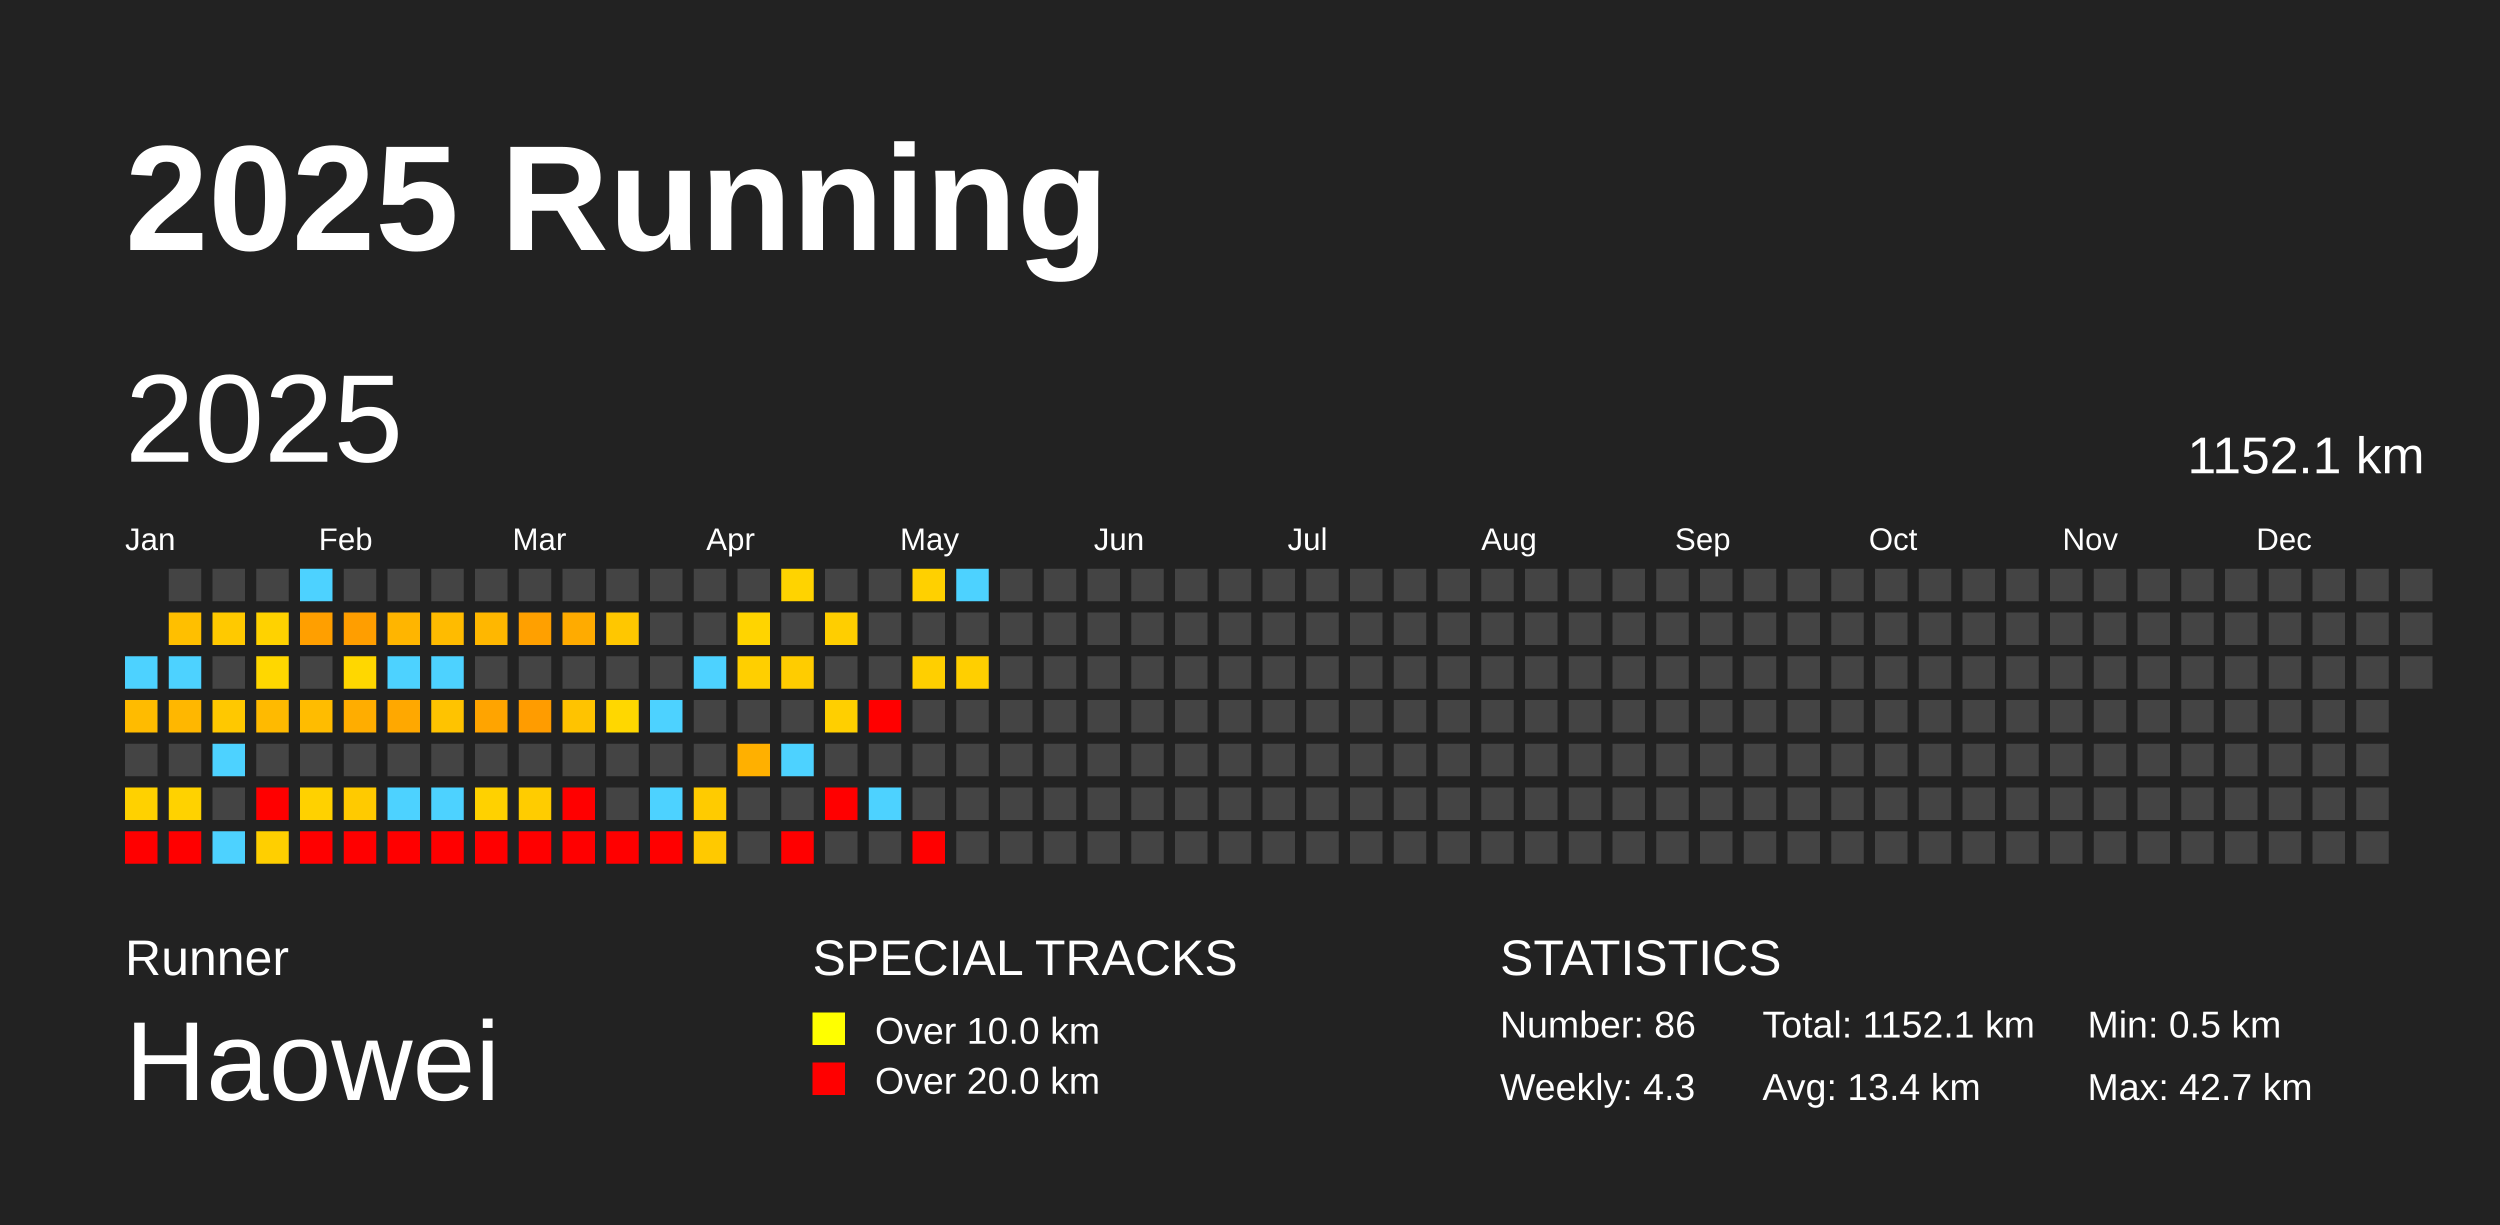
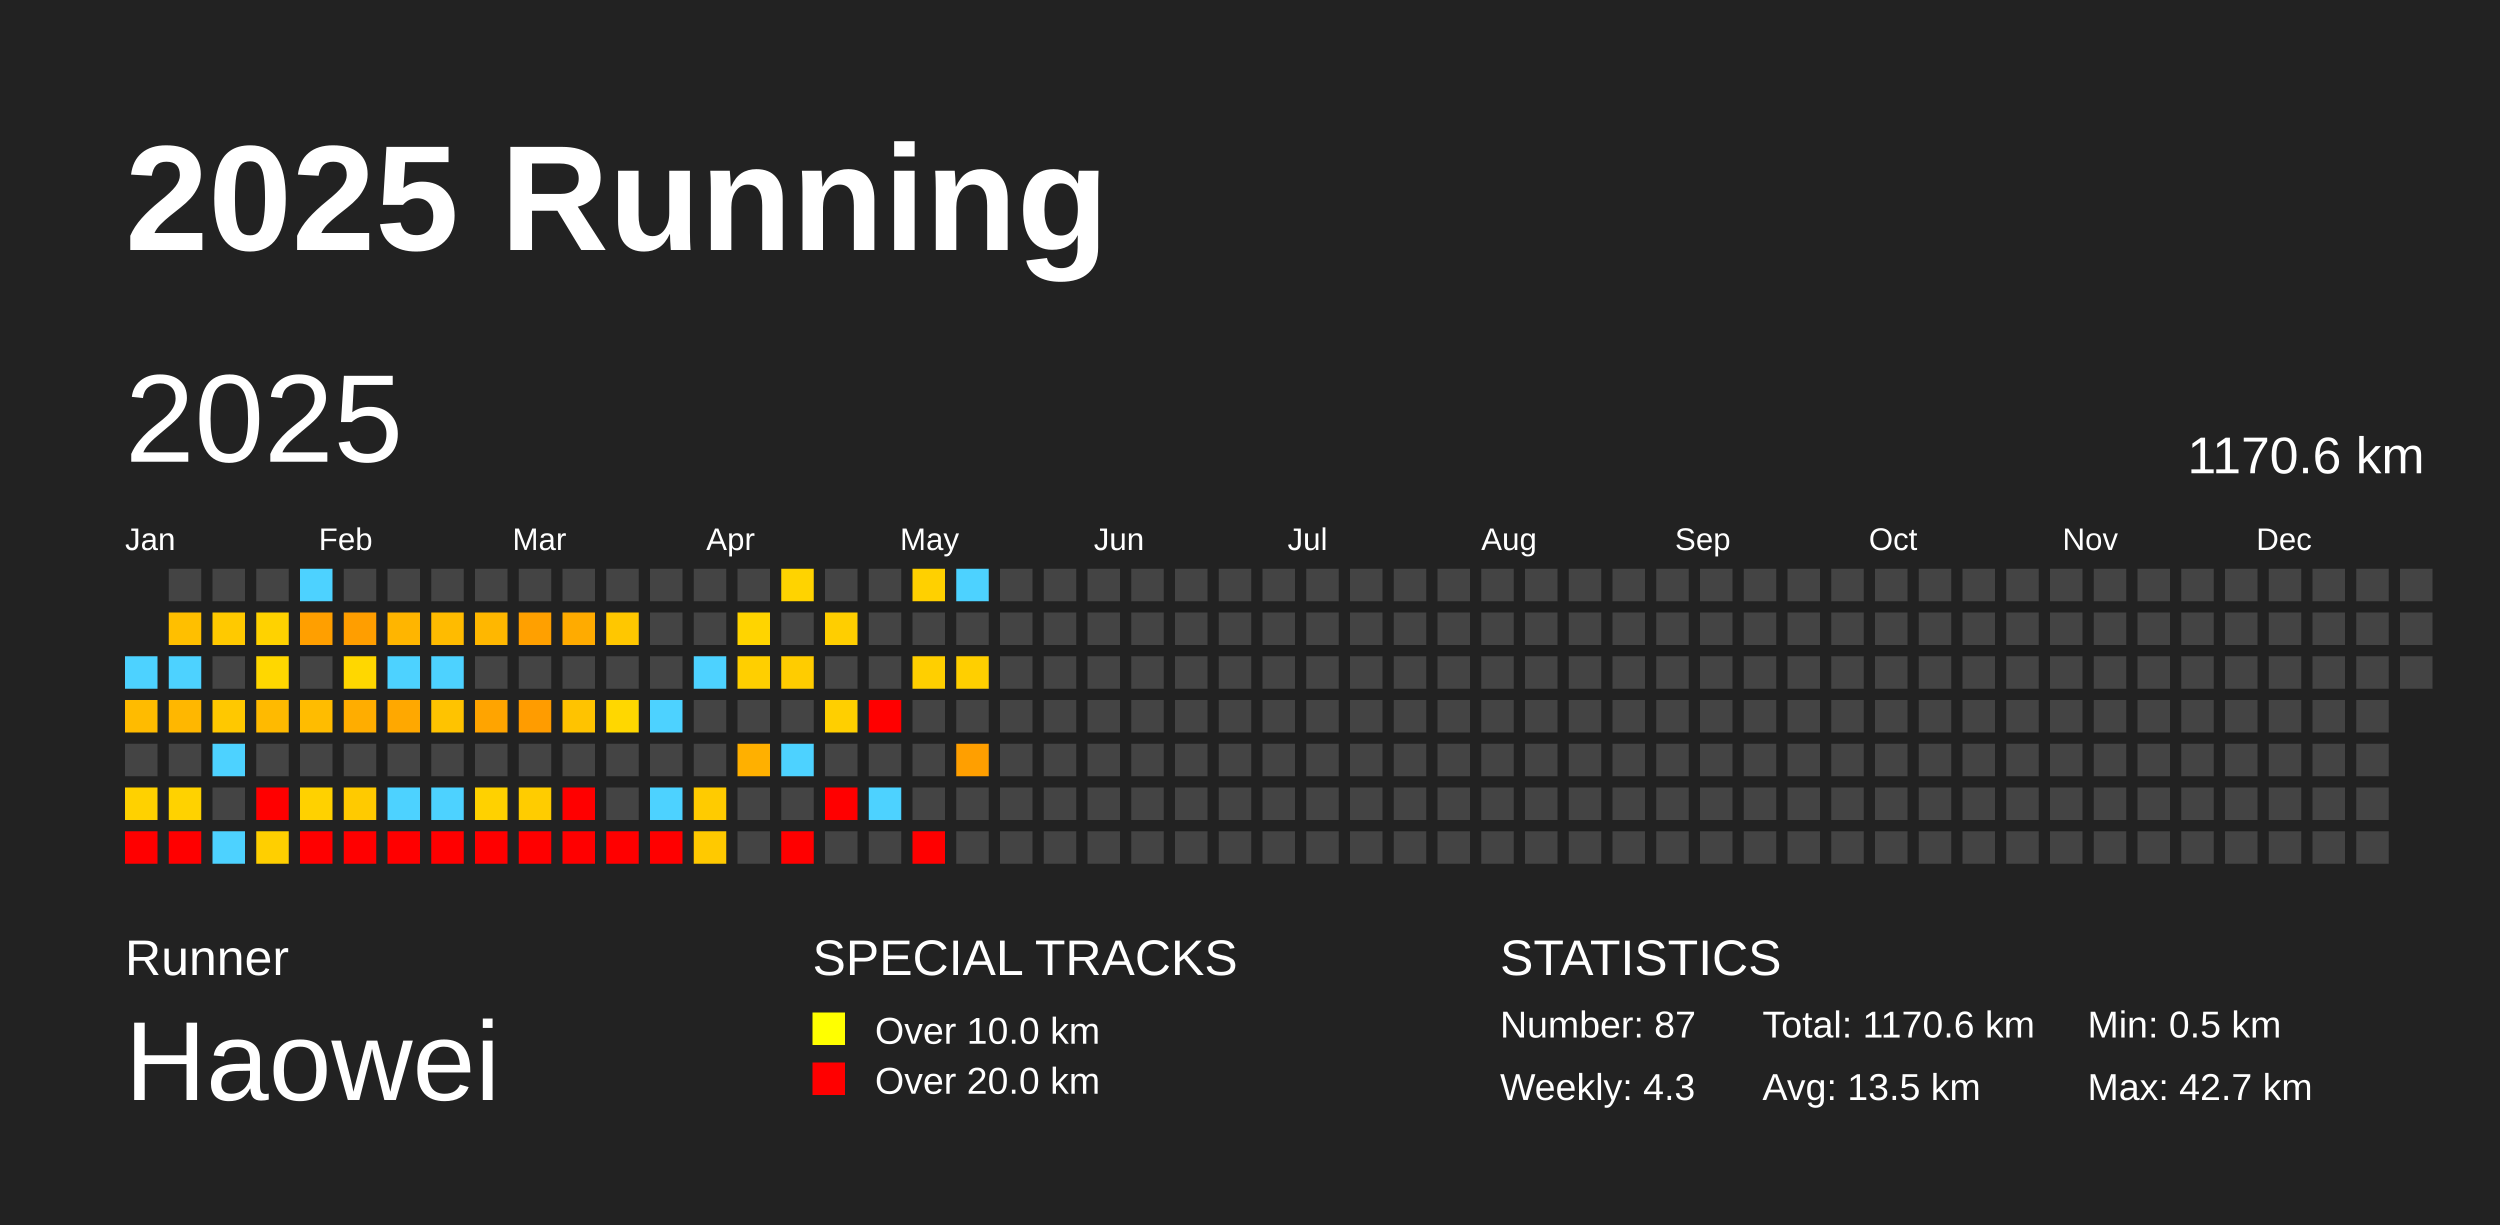
<svg xmlns="http://www.w3.org/2000/svg" baseProfile="full" height="98mm" version="1.1" viewBox="0,0,200,98" width="200mm">
  <defs />
  <rect fill="#222222" height="98" width="200" x="0" y="0" />
  <text fill="#FFFFFF" style="font-size:12px; font-family:Arial; font-weight:bold;" x="10" y="20">2025 Running</text>
  <text fill="#FFFFFF" style="font-size:4px; font-family:Arial" x="10" y="78">Runner</text>
  <text fill="#FFFFFF" style="font-size:9px; font-family:Arial" x="10" y="88">Haowei</text>
  <text fill="#FFFFFF" style="font-size:4px; font-family:Arial" x="65" y="78">SPECIAL TRACKS</text>
  <rect fill="yellow" height="2.6" width="2.6" x="65" y="81" />
  <text fill="#FFFFFF" style="font-size:3px; font-family:Arial" x="70" y="83.5">Over 10.0 km</text>
  <rect fill="red" height="2.6" width="2.6" x="65" y="85" />
  <text fill="#FFFFFF" style="font-size:3px; font-family:Arial" x="70" y="87.5">Over 20.0 km</text>
  <text fill="#FFFFFF" style="font-size:4px; font-family:Arial" x="120" y="78">STATISTICS</text>
-   <text fill="#FFFFFF" style="font-size:3px; font-family:Arial" x="120" y="83">Number: 86</text>
+   <text fill="#FFFFFF" style="font-size:3px; font-family:Arial" x="120" y="83">Number: 87</text>
  <text fill="#FFFFFF" style="font-size:3px; font-family:Arial" x="120" y="88">Weekly: 4.3</text>
-   <text fill="#FFFFFF" style="font-size:3px; font-family:Arial" x="141" y="83">Total: 1152.1 km</text>
-   <text fill="#FFFFFF" style="font-size:3px; font-family:Arial" x="141" y="88">Avg: 13.4 km</text>
+   <text fill="#FFFFFF" style="font-size:3px; font-family:Arial" x="141" y="83">Total: 1170.6 km</text>
+   <text fill="#FFFFFF" style="font-size:3px; font-family:Arial" x="141" y="88">Avg: 13.5 km</text>
  <text fill="#FFFFFF" style="font-size:3px; font-family:Arial" x="167" y="83">Min: 0.5 km</text>
  <text fill="#FFFFFF" style="font-size:3px; font-family:Arial" x="167" y="88">Max: 42.7 km</text>
  <text dominant-baseline="hanging" fill="#FFFFFF" style="font-size:10.0px; font-family:Arial;" x="10" y="30">2025</text>
-   <text dominant-baseline="hanging" fill="#FFFFFF" style="font-size:4.125px; font-family:Arial;" x="175" y="35">1152.1 km</text>
+   <text dominant-baseline="hanging" fill="#FFFFFF" style="font-size:4.125px; font-family:Arial;" x="175" y="35">1170.6 km</text>
  <text fill="#FFFFFF" style="font-size:2.5px; font-family:Arial" x="10.0" y="44">Jan</text>
  <text fill="#FFFFFF" style="font-size:2.5px; font-family:Arial" x="25.5" y="44">Feb</text>
  <text fill="#FFFFFF" style="font-size:2.5px; font-family:Arial" x="41.0" y="44">Mar</text>
  <text fill="#FFFFFF" style="font-size:2.5px; font-family:Arial" x="56.5" y="44">Apr</text>
  <text fill="#FFFFFF" style="font-size:2.5px; font-family:Arial" x="72.0" y="44">May</text>
  <text fill="#FFFFFF" style="font-size:2.5px; font-family:Arial" x="87.5" y="44">Jun</text>
  <text fill="#FFFFFF" style="font-size:2.5px; font-family:Arial" x="103.0" y="44">Jul</text>
  <text fill="#FFFFFF" style="font-size:2.5px; font-family:Arial" x="118.5" y="44">Aug</text>
  <text fill="#FFFFFF" style="font-size:2.5px; font-family:Arial" x="134.0" y="44">Sep</text>
  <text fill="#FFFFFF" style="font-size:2.5px; font-family:Arial" x="149.5" y="44">Oct</text>
  <text fill="#FFFFFF" style="font-size:2.5px; font-family:Arial" x="165.0" y="44">Nov</text>
  <text fill="#FFFFFF" style="font-size:2.5px; font-family:Arial" x="180.5" y="44">Dec</text>
  <rect fill="#4dd2ff" height="2.6" width="2.6" x="10.0" y="52.5" />
  <rect fill="#ffbb00" height="2.6" width="2.6" x="10.0" y="56.0" />
  <rect fill="#444444" height="2.6" width="2.6" x="10.0" y="59.5" />
  <rect fill="#ffd100" height="2.6" width="2.6" x="10.0" y="63.0" />
  <rect fill="red" height="2.6" width="2.6" x="10.0" y="66.5" />
  <rect fill="#444444" height="2.6" width="2.6" x="13.5" y="45.5" />
  <rect fill="#ffbf00" height="2.6" width="2.6" x="13.5" y="49.0" />
  <rect fill="#4dd2ff" height="2.6" width="2.6" x="13.5" y="52.5" />
  <rect fill="#ffb700" height="2.6" width="2.6" x="13.5" y="56.0" />
  <rect fill="#444444" height="2.6" width="2.6" x="13.5" y="59.5" />
  <rect fill="#ffd200" height="2.6" width="2.6" x="13.5" y="63.0" />
  <rect fill="red" height="2.6" width="2.6" x="13.5" y="66.5" />
  <rect fill="#444444" height="2.6" width="2.6" x="17.0" y="45.5" />
  <rect fill="#ffc900" height="2.6" width="2.6" x="17.0" y="49.0" />
  <rect fill="#444444" height="2.6" width="2.6" x="17.0" y="52.5" />
  <rect fill="#ffc800" height="2.6" width="2.6" x="17.0" y="56.0" />
  <rect fill="#4dd2ff" height="2.6" width="2.6" x="17.0" y="59.5" />
  <rect fill="#444444" height="2.6" width="2.6" x="17.0" y="63.0" />
  <rect fill="#4dd2ff" height="2.6" width="2.6" x="17.0" y="66.5" />
  <rect fill="#444444" height="2.6" width="2.6" x="20.5" y="45.5" />
  <rect fill="#ffd200" height="2.6" width="2.6" x="20.5" y="49.0" />
  <rect fill="#ffd700" height="2.6" width="2.6" x="20.5" y="52.5" />
  <rect fill="#ffba00" height="2.6" width="2.6" x="20.5" y="56.0" />
  <rect fill="#444444" height="2.6" width="2.6" x="20.5" y="59.5" />
  <rect fill="red" height="2.6" width="2.6" x="20.5" y="63.0" />
  <rect fill="#ffcf00" height="2.6" width="2.6" x="20.5" y="66.5" />
  <rect fill="#4dd2ff" height="2.6" width="2.6" x="24.0" y="45.5" />
  <rect fill="#ff9f00" height="2.6" width="2.6" x="24.0" y="49.0" />
  <rect fill="#444444" height="2.6" width="2.6" x="24.0" y="52.5" />
  <rect fill="#ffbc00" height="2.6" width="2.6" x="24.0" y="56.0" />
  <rect fill="#444444" height="2.6" width="2.6" x="24.0" y="59.5" />
  <rect fill="#ffd100" height="2.6" width="2.6" x="24.0" y="63.0" />
  <rect fill="red" height="2.6" width="2.6" x="24.0" y="66.5" />
  <rect fill="#444444" height="2.6" width="2.6" x="27.5" y="45.5" />
  <rect fill="#ff9e00" height="2.6" width="2.6" x="27.5" y="49.0" />
  <rect fill="#ffd700" height="2.6" width="2.6" x="27.5" y="52.5" />
  <rect fill="#ffad00" height="2.6" width="2.6" x="27.5" y="56.0" />
  <rect fill="#444444" height="2.6" width="2.6" x="27.5" y="59.5" />
  <rect fill="#ffca00" height="2.6" width="2.6" x="27.5" y="63.0" />
  <rect fill="red" height="2.6" width="2.6" x="27.5" y="66.5" />
  <rect fill="#444444" height="2.6" width="2.6" x="31.0" y="45.5" />
  <rect fill="#ffb500" height="2.6" width="2.6" x="31.0" y="49.0" />
  <rect fill="#4dd2ff" height="2.6" width="2.6" x="31.0" y="52.5" />
  <rect fill="#ffa800" height="2.6" width="2.6" x="31.0" y="56.0" />
  <rect fill="#444444" height="2.6" width="2.6" x="31.0" y="59.5" />
  <rect fill="#4dd2ff" height="2.6" width="2.6" x="31.0" y="63.0" />
  <rect fill="red" height="2.6" width="2.6" x="31.0" y="66.5" />
  <rect fill="#444444" height="2.6" width="2.6" x="34.5" y="45.5" />
  <rect fill="#ffbb00" height="2.6" width="2.6" x="34.5" y="49.0" />
  <rect fill="#4dd2ff" height="2.6" width="2.6" x="34.5" y="52.5" />
  <rect fill="#ffc300" height="2.6" width="2.6" x="34.5" y="56.0" />
  <rect fill="#444444" height="2.6" width="2.6" x="34.5" y="59.5" />
  <rect fill="#4dd2ff" height="2.6" width="2.6" x="34.5" y="63.0" />
  <rect fill="red" height="2.6" width="2.6" x="34.5" y="66.5" />
  <rect fill="#444444" height="2.6" width="2.6" x="38.0" y="45.5" />
  <rect fill="#ffb700" height="2.6" width="2.6" x="38.0" y="49.0" />
  <rect fill="#444444" height="2.6" width="2.6" x="38.0" y="52.5" />
  <rect fill="#ffa400" height="2.6" width="2.6" x="38.0" y="56.0" />
  <rect fill="#444444" height="2.6" width="2.6" x="38.0" y="59.5" />
  <rect fill="#ffd100" height="2.6" width="2.6" x="38.0" y="63.0" />
  <rect fill="red" height="2.6" width="2.6" x="38.0" y="66.5" />
  <rect fill="#444444" height="2.6" width="2.6" x="41.5" y="45.5" />
  <rect fill="#ffa000" height="2.6" width="2.6" x="41.5" y="49.0" />
  <rect fill="#444444" height="2.6" width="2.6" x="41.5" y="52.5" />
  <rect fill="#ff9c00" height="2.6" width="2.6" x="41.5" y="56.0" />
  <rect fill="#444444" height="2.6" width="2.6" x="41.5" y="59.5" />
  <rect fill="#ffcc00" height="2.6" width="2.6" x="41.5" y="63.0" />
  <rect fill="red" height="2.6" width="2.6" x="41.5" y="66.5" />
  <rect fill="#444444" height="2.6" width="2.6" x="45.0" y="45.5" />
  <rect fill="#ffab00" height="2.6" width="2.6" x="45.0" y="49.0" />
  <rect fill="#444444" height="2.6" width="2.6" x="45.0" y="52.5" />
  <rect fill="#ffc300" height="2.6" width="2.6" x="45.0" y="56.0" />
  <rect fill="#444444" height="2.6" width="2.6" x="45.0" y="59.5" />
  <rect fill="red" height="2.6" width="2.6" x="45.0" y="63.0" />
  <rect fill="red" height="2.6" width="2.6" x="45.0" y="66.5" />
  <rect fill="#444444" height="2.6" width="2.6" x="48.5" y="45.5" />
  <rect fill="#ffc700" height="2.6" width="2.6" x="48.5" y="49.0" />
  <rect fill="#444444" height="2.6" width="2.6" x="48.5" y="52.5" />
  <rect fill="#ffd700" height="2.6" width="2.6" x="48.5" y="56.0" />
  <rect fill="#444444" height="2.6" width="2.6" x="48.5" y="59.5" />
  <rect fill="#444444" height="2.6" width="2.6" x="48.5" y="63.0" />
  <rect fill="red" height="2.6" width="2.6" x="48.5" y="66.5" />
  <rect fill="#444444" height="2.6" width="2.6" x="52.0" y="45.5" />
  <rect fill="#444444" height="2.6" width="2.6" x="52.0" y="49.0" />
  <rect fill="#444444" height="2.6" width="2.6" x="52.0" y="52.5" />
  <rect fill="#4dd2ff" height="2.6" width="2.6" x="52.0" y="56.0" />
  <rect fill="#444444" height="2.6" width="2.6" x="52.0" y="59.5" />
  <rect fill="#4dd2ff" height="2.6" width="2.6" x="52.0" y="63.0" />
  <rect fill="red" height="2.6" width="2.6" x="52.0" y="66.5" />
  <rect fill="#444444" height="2.6" width="2.6" x="55.5" y="45.5" />
  <rect fill="#444444" height="2.6" width="2.6" x="55.5" y="49.0" />
  <rect fill="#4dd2ff" height="2.6" width="2.6" x="55.5" y="52.5" />
  <rect fill="#444444" height="2.6" width="2.6" x="55.5" y="56.0" />
  <rect fill="#444444" height="2.6" width="2.6" x="55.5" y="59.5" />
  <rect fill="#ffcb00" height="2.6" width="2.6" x="55.5" y="63.0" />
  <rect fill="#ffc900" height="2.6" width="2.6" x="55.5" y="66.5" />
  <rect fill="#444444" height="2.6" width="2.6" x="59.0" y="45.5" />
  <rect fill="#ffd400" height="2.6" width="2.6" x="59.0" y="49.0" />
  <rect fill="#ffcf00" height="2.6" width="2.6" x="59.0" y="52.5" />
  <rect fill="#444444" height="2.6" width="2.6" x="59.0" y="56.0" />
  <rect fill="#ffb000" height="2.6" width="2.6" x="59.0" y="59.5" />
  <rect fill="#444444" height="2.6" width="2.6" x="59.0" y="63.0" />
  <rect fill="#444444" height="2.6" width="2.6" x="59.0" y="66.5" />
  <rect fill="#ffd300" height="2.6" width="2.6" x="62.5" y="45.5" />
  <rect fill="#444444" height="2.6" width="2.6" x="62.5" y="49.0" />
  <rect fill="#ffcc00" height="2.6" width="2.6" x="62.5" y="52.5" />
  <rect fill="#444444" height="2.6" width="2.6" x="62.5" y="56.0" />
  <rect fill="#4dd2ff" height="2.6" width="2.6" x="62.5" y="59.5" />
  <rect fill="#444444" height="2.6" width="2.6" x="62.5" y="63.0" />
  <rect fill="red" height="2.6" width="2.6" x="62.5" y="66.5" />
  <rect fill="#444444" height="2.6" width="2.6" x="66.0" y="45.5" />
  <rect fill="#ffce00" height="2.6" width="2.6" x="66.0" y="49.0" />
  <rect fill="#444444" height="2.6" width="2.6" x="66.0" y="52.5" />
  <rect fill="#ffcf00" height="2.6" width="2.6" x="66.0" y="56.0" />
  <rect fill="#444444" height="2.6" width="2.6" x="66.0" y="59.5" />
  <rect fill="red" height="2.6" width="2.6" x="66.0" y="63.0" />
  <rect fill="#444444" height="2.6" width="2.6" x="66.0" y="66.5" />
  <rect fill="#444444" height="2.6" width="2.6" x="69.5" y="45.5" />
  <rect fill="#444444" height="2.6" width="2.6" x="69.5" y="49.0" />
  <rect fill="#444444" height="2.6" width="2.6" x="69.5" y="52.5" />
  <rect fill="red" height="2.6" width="2.6" x="69.5" y="56.0" />
  <rect fill="#444444" height="2.6" width="2.6" x="69.5" y="59.5" />
  <rect fill="#4dd2ff" height="2.6" width="2.6" x="69.5" y="63.0" />
  <rect fill="#444444" height="2.6" width="2.6" x="69.5" y="66.5" />
  <rect fill="#ffd000" height="2.6" width="2.6" x="73.0" y="45.5" />
  <rect fill="#444444" height="2.6" width="2.6" x="73.0" y="49.0" />
  <rect fill="#ffcf00" height="2.6" width="2.6" x="73.0" y="52.5" />
  <rect fill="#444444" height="2.6" width="2.6" x="73.0" y="56.0" />
  <rect fill="#444444" height="2.6" width="2.6" x="73.0" y="59.5" />
  <rect fill="#444444" height="2.6" width="2.6" x="73.0" y="63.0" />
  <rect fill="red" height="2.6" width="2.6" x="73.0" y="66.5" />
  <rect fill="#4dd2ff" height="2.6" width="2.6" x="76.5" y="45.5" />
  <rect fill="#444444" height="2.6" width="2.6" x="76.5" y="49.0" />
  <rect fill="#ffcf00" height="2.6" width="2.6" x="76.5" y="52.5" />
  <rect fill="#444444" height="2.6" width="2.6" x="76.5" y="56.0" />
-   <rect fill="#444444" height="2.6" width="2.6" x="76.5" y="59.5" />
+   <rect fill="#ff9f00" height="2.6" width="2.6" x="76.5" y="59.5" />
  <rect fill="#444444" height="2.6" width="2.6" x="76.5" y="63.0" />
  <rect fill="#444444" height="2.6" width="2.6" x="76.5" y="66.5" />
  <rect fill="#444444" height="2.6" width="2.6" x="80.0" y="45.5" />
  <rect fill="#444444" height="2.6" width="2.6" x="80.0" y="49.0" />
  <rect fill="#444444" height="2.6" width="2.6" x="80.0" y="52.5" />
  <rect fill="#444444" height="2.6" width="2.6" x="80.0" y="56.0" />
  <rect fill="#444444" height="2.6" width="2.6" x="80.0" y="59.5" />
  <rect fill="#444444" height="2.6" width="2.6" x="80.0" y="63.0" />
  <rect fill="#444444" height="2.6" width="2.6" x="80.0" y="66.5" />
  <rect fill="#444444" height="2.6" width="2.6" x="83.5" y="45.5" />
  <rect fill="#444444" height="2.6" width="2.6" x="83.5" y="49.0" />
  <rect fill="#444444" height="2.6" width="2.6" x="83.5" y="52.5" />
  <rect fill="#444444" height="2.6" width="2.6" x="83.5" y="56.0" />
  <rect fill="#444444" height="2.6" width="2.6" x="83.5" y="59.5" />
  <rect fill="#444444" height="2.6" width="2.6" x="83.5" y="63.0" />
  <rect fill="#444444" height="2.6" width="2.6" x="83.5" y="66.5" />
  <rect fill="#444444" height="2.6" width="2.6" x="87.0" y="45.5" />
  <rect fill="#444444" height="2.6" width="2.6" x="87.0" y="49.0" />
  <rect fill="#444444" height="2.6" width="2.6" x="87.0" y="52.5" />
  <rect fill="#444444" height="2.6" width="2.6" x="87.0" y="56.0" />
  <rect fill="#444444" height="2.6" width="2.6" x="87.0" y="59.5" />
  <rect fill="#444444" height="2.6" width="2.6" x="87.0" y="63.0" />
  <rect fill="#444444" height="2.6" width="2.6" x="87.0" y="66.5" />
  <rect fill="#444444" height="2.6" width="2.6" x="90.5" y="45.5" />
  <rect fill="#444444" height="2.6" width="2.6" x="90.5" y="49.0" />
  <rect fill="#444444" height="2.6" width="2.6" x="90.5" y="52.5" />
  <rect fill="#444444" height="2.6" width="2.6" x="90.5" y="56.0" />
  <rect fill="#444444" height="2.6" width="2.6" x="90.5" y="59.5" />
  <rect fill="#444444" height="2.6" width="2.6" x="90.5" y="63.0" />
  <rect fill="#444444" height="2.6" width="2.6" x="90.5" y="66.5" />
  <rect fill="#444444" height="2.6" width="2.6" x="94.0" y="45.5" />
  <rect fill="#444444" height="2.6" width="2.6" x="94.0" y="49.0" />
  <rect fill="#444444" height="2.6" width="2.6" x="94.0" y="52.5" />
  <rect fill="#444444" height="2.6" width="2.6" x="94.0" y="56.0" />
  <rect fill="#444444" height="2.6" width="2.6" x="94.0" y="59.5" />
  <rect fill="#444444" height="2.6" width="2.6" x="94.0" y="63.0" />
  <rect fill="#444444" height="2.6" width="2.6" x="94.0" y="66.5" />
  <rect fill="#444444" height="2.6" width="2.6" x="97.5" y="45.5" />
  <rect fill="#444444" height="2.6" width="2.6" x="97.5" y="49.0" />
  <rect fill="#444444" height="2.6" width="2.6" x="97.5" y="52.5" />
  <rect fill="#444444" height="2.6" width="2.6" x="97.5" y="56.0" />
  <rect fill="#444444" height="2.6" width="2.6" x="97.5" y="59.5" />
  <rect fill="#444444" height="2.6" width="2.6" x="97.5" y="63.0" />
  <rect fill="#444444" height="2.6" width="2.6" x="97.5" y="66.5" />
  <rect fill="#444444" height="2.6" width="2.6" x="101.0" y="45.5" />
  <rect fill="#444444" height="2.6" width="2.6" x="101.0" y="49.0" />
  <rect fill="#444444" height="2.6" width="2.6" x="101.0" y="52.5" />
  <rect fill="#444444" height="2.6" width="2.6" x="101.0" y="56.0" />
  <rect fill="#444444" height="2.6" width="2.6" x="101.0" y="59.5" />
  <rect fill="#444444" height="2.6" width="2.6" x="101.0" y="63.0" />
  <rect fill="#444444" height="2.6" width="2.6" x="101.0" y="66.5" />
  <rect fill="#444444" height="2.6" width="2.6" x="104.5" y="45.5" />
  <rect fill="#444444" height="2.6" width="2.6" x="104.5" y="49.0" />
  <rect fill="#444444" height="2.6" width="2.6" x="104.5" y="52.5" />
  <rect fill="#444444" height="2.6" width="2.6" x="104.5" y="56.0" />
  <rect fill="#444444" height="2.6" width="2.6" x="104.5" y="59.5" />
  <rect fill="#444444" height="2.6" width="2.6" x="104.5" y="63.0" />
  <rect fill="#444444" height="2.6" width="2.6" x="104.5" y="66.5" />
  <rect fill="#444444" height="2.6" width="2.6" x="108.0" y="45.5" />
  <rect fill="#444444" height="2.6" width="2.6" x="108.0" y="49.0" />
  <rect fill="#444444" height="2.6" width="2.6" x="108.0" y="52.5" />
  <rect fill="#444444" height="2.6" width="2.6" x="108.0" y="56.0" />
  <rect fill="#444444" height="2.6" width="2.6" x="108.0" y="59.5" />
  <rect fill="#444444" height="2.6" width="2.6" x="108.0" y="63.0" />
  <rect fill="#444444" height="2.6" width="2.6" x="108.0" y="66.5" />
  <rect fill="#444444" height="2.6" width="2.6" x="111.5" y="45.5" />
  <rect fill="#444444" height="2.6" width="2.6" x="111.5" y="49.0" />
  <rect fill="#444444" height="2.6" width="2.6" x="111.5" y="52.5" />
  <rect fill="#444444" height="2.6" width="2.6" x="111.5" y="56.0" />
  <rect fill="#444444" height="2.6" width="2.6" x="111.5" y="59.5" />
  <rect fill="#444444" height="2.6" width="2.6" x="111.5" y="63.0" />
  <rect fill="#444444" height="2.6" width="2.6" x="111.5" y="66.5" />
  <rect fill="#444444" height="2.6" width="2.6" x="115.0" y="45.5" />
  <rect fill="#444444" height="2.6" width="2.6" x="115.0" y="49.0" />
  <rect fill="#444444" height="2.6" width="2.6" x="115.0" y="52.5" />
  <rect fill="#444444" height="2.6" width="2.6" x="115.0" y="56.0" />
  <rect fill="#444444" height="2.6" width="2.6" x="115.0" y="59.5" />
  <rect fill="#444444" height="2.6" width="2.6" x="115.0" y="63.0" />
  <rect fill="#444444" height="2.6" width="2.6" x="115.0" y="66.5" />
  <rect fill="#444444" height="2.6" width="2.6" x="118.5" y="45.5" />
  <rect fill="#444444" height="2.6" width="2.6" x="118.5" y="49.0" />
  <rect fill="#444444" height="2.6" width="2.6" x="118.5" y="52.5" />
  <rect fill="#444444" height="2.6" width="2.6" x="118.5" y="56.0" />
  <rect fill="#444444" height="2.6" width="2.6" x="118.5" y="59.5" />
  <rect fill="#444444" height="2.6" width="2.6" x="118.5" y="63.0" />
  <rect fill="#444444" height="2.6" width="2.6" x="118.5" y="66.5" />
  <rect fill="#444444" height="2.6" width="2.6" x="122.0" y="45.5" />
  <rect fill="#444444" height="2.6" width="2.6" x="122.0" y="49.0" />
  <rect fill="#444444" height="2.6" width="2.6" x="122.0" y="52.5" />
  <rect fill="#444444" height="2.6" width="2.6" x="122.0" y="56.0" />
  <rect fill="#444444" height="2.6" width="2.6" x="122.0" y="59.5" />
  <rect fill="#444444" height="2.6" width="2.6" x="122.0" y="63.0" />
  <rect fill="#444444" height="2.6" width="2.6" x="122.0" y="66.5" />
  <rect fill="#444444" height="2.6" width="2.6" x="125.5" y="45.5" />
  <rect fill="#444444" height="2.6" width="2.6" x="125.5" y="49.0" />
  <rect fill="#444444" height="2.6" width="2.6" x="125.5" y="52.5" />
  <rect fill="#444444" height="2.6" width="2.6" x="125.5" y="56.0" />
  <rect fill="#444444" height="2.6" width="2.6" x="125.5" y="59.5" />
  <rect fill="#444444" height="2.6" width="2.6" x="125.5" y="63.0" />
  <rect fill="#444444" height="2.6" width="2.6" x="125.5" y="66.5" />
  <rect fill="#444444" height="2.6" width="2.6" x="129.0" y="45.5" />
  <rect fill="#444444" height="2.6" width="2.6" x="129.0" y="49.0" />
  <rect fill="#444444" height="2.6" width="2.6" x="129.0" y="52.5" />
  <rect fill="#444444" height="2.6" width="2.6" x="129.0" y="56.0" />
  <rect fill="#444444" height="2.6" width="2.6" x="129.0" y="59.5" />
  <rect fill="#444444" height="2.6" width="2.6" x="129.0" y="63.0" />
  <rect fill="#444444" height="2.6" width="2.6" x="129.0" y="66.5" />
  <rect fill="#444444" height="2.6" width="2.6" x="132.5" y="45.5" />
  <rect fill="#444444" height="2.6" width="2.6" x="132.5" y="49.0" />
  <rect fill="#444444" height="2.6" width="2.6" x="132.5" y="52.5" />
  <rect fill="#444444" height="2.6" width="2.6" x="132.5" y="56.0" />
  <rect fill="#444444" height="2.6" width="2.6" x="132.5" y="59.5" />
  <rect fill="#444444" height="2.6" width="2.6" x="132.5" y="63.0" />
  <rect fill="#444444" height="2.6" width="2.6" x="132.5" y="66.5" />
  <rect fill="#444444" height="2.6" width="2.6" x="136.0" y="45.5" />
  <rect fill="#444444" height="2.6" width="2.6" x="136.0" y="49.0" />
  <rect fill="#444444" height="2.6" width="2.6" x="136.0" y="52.5" />
  <rect fill="#444444" height="2.6" width="2.6" x="136.0" y="56.0" />
  <rect fill="#444444" height="2.6" width="2.6" x="136.0" y="59.5" />
  <rect fill="#444444" height="2.6" width="2.6" x="136.0" y="63.0" />
  <rect fill="#444444" height="2.6" width="2.6" x="136.0" y="66.5" />
  <rect fill="#444444" height="2.6" width="2.6" x="139.5" y="45.5" />
  <rect fill="#444444" height="2.6" width="2.6" x="139.5" y="49.0" />
  <rect fill="#444444" height="2.6" width="2.6" x="139.5" y="52.5" />
  <rect fill="#444444" height="2.6" width="2.6" x="139.5" y="56.0" />
  <rect fill="#444444" height="2.6" width="2.6" x="139.5" y="59.5" />
  <rect fill="#444444" height="2.6" width="2.6" x="139.5" y="63.0" />
  <rect fill="#444444" height="2.6" width="2.6" x="139.5" y="66.5" />
  <rect fill="#444444" height="2.6" width="2.6" x="143.0" y="45.5" />
  <rect fill="#444444" height="2.6" width="2.6" x="143.0" y="49.0" />
  <rect fill="#444444" height="2.6" width="2.6" x="143.0" y="52.5" />
  <rect fill="#444444" height="2.6" width="2.6" x="143.0" y="56.0" />
  <rect fill="#444444" height="2.6" width="2.6" x="143.0" y="59.5" />
  <rect fill="#444444" height="2.6" width="2.6" x="143.0" y="63.0" />
  <rect fill="#444444" height="2.6" width="2.6" x="143.0" y="66.5" />
  <rect fill="#444444" height="2.6" width="2.6" x="146.5" y="45.5" />
  <rect fill="#444444" height="2.6" width="2.6" x="146.5" y="49.0" />
  <rect fill="#444444" height="2.6" width="2.6" x="146.5" y="52.5" />
  <rect fill="#444444" height="2.6" width="2.6" x="146.5" y="56.0" />
  <rect fill="#444444" height="2.6" width="2.6" x="146.5" y="59.5" />
  <rect fill="#444444" height="2.6" width="2.6" x="146.5" y="63.0" />
  <rect fill="#444444" height="2.6" width="2.6" x="146.5" y="66.5" />
  <rect fill="#444444" height="2.6" width="2.6" x="150.0" y="45.5" />
  <rect fill="#444444" height="2.6" width="2.6" x="150.0" y="49.0" />
  <rect fill="#444444" height="2.6" width="2.6" x="150.0" y="52.5" />
  <rect fill="#444444" height="2.6" width="2.6" x="150.0" y="56.0" />
  <rect fill="#444444" height="2.6" width="2.6" x="150.0" y="59.5" />
  <rect fill="#444444" height="2.6" width="2.6" x="150.0" y="63.0" />
  <rect fill="#444444" height="2.6" width="2.6" x="150.0" y="66.5" />
  <rect fill="#444444" height="2.6" width="2.6" x="153.5" y="45.5" />
  <rect fill="#444444" height="2.6" width="2.6" x="153.5" y="49.0" />
  <rect fill="#444444" height="2.6" width="2.6" x="153.5" y="52.5" />
  <rect fill="#444444" height="2.6" width="2.6" x="153.5" y="56.0" />
  <rect fill="#444444" height="2.6" width="2.6" x="153.5" y="59.5" />
  <rect fill="#444444" height="2.6" width="2.6" x="153.5" y="63.0" />
  <rect fill="#444444" height="2.6" width="2.6" x="153.5" y="66.5" />
  <rect fill="#444444" height="2.6" width="2.6" x="157.0" y="45.5" />
  <rect fill="#444444" height="2.6" width="2.6" x="157.0" y="49.0" />
  <rect fill="#444444" height="2.6" width="2.6" x="157.0" y="52.5" />
  <rect fill="#444444" height="2.6" width="2.6" x="157.0" y="56.0" />
  <rect fill="#444444" height="2.6" width="2.6" x="157.0" y="59.5" />
  <rect fill="#444444" height="2.6" width="2.6" x="157.0" y="63.0" />
  <rect fill="#444444" height="2.6" width="2.6" x="157.0" y="66.5" />
  <rect fill="#444444" height="2.6" width="2.6" x="160.5" y="45.5" />
  <rect fill="#444444" height="2.6" width="2.6" x="160.5" y="49.0" />
  <rect fill="#444444" height="2.6" width="2.6" x="160.5" y="52.5" />
  <rect fill="#444444" height="2.6" width="2.6" x="160.5" y="56.0" />
  <rect fill="#444444" height="2.6" width="2.6" x="160.5" y="59.5" />
  <rect fill="#444444" height="2.6" width="2.6" x="160.5" y="63.0" />
  <rect fill="#444444" height="2.6" width="2.6" x="160.5" y="66.5" />
  <rect fill="#444444" height="2.6" width="2.6" x="164.0" y="45.5" />
  <rect fill="#444444" height="2.6" width="2.6" x="164.0" y="49.0" />
  <rect fill="#444444" height="2.6" width="2.6" x="164.0" y="52.5" />
  <rect fill="#444444" height="2.6" width="2.6" x="164.0" y="56.0" />
  <rect fill="#444444" height="2.6" width="2.6" x="164.0" y="59.5" />
  <rect fill="#444444" height="2.6" width="2.6" x="164.0" y="63.0" />
  <rect fill="#444444" height="2.6" width="2.6" x="164.0" y="66.5" />
  <rect fill="#444444" height="2.6" width="2.6" x="167.5" y="45.5" />
  <rect fill="#444444" height="2.6" width="2.6" x="167.5" y="49.0" />
  <rect fill="#444444" height="2.6" width="2.6" x="167.5" y="52.5" />
  <rect fill="#444444" height="2.6" width="2.6" x="167.5" y="56.0" />
  <rect fill="#444444" height="2.6" width="2.6" x="167.5" y="59.5" />
  <rect fill="#444444" height="2.6" width="2.6" x="167.5" y="63.0" />
  <rect fill="#444444" height="2.6" width="2.6" x="167.5" y="66.5" />
  <rect fill="#444444" height="2.6" width="2.6" x="171.0" y="45.5" />
  <rect fill="#444444" height="2.6" width="2.6" x="171.0" y="49.0" />
  <rect fill="#444444" height="2.6" width="2.6" x="171.0" y="52.5" />
  <rect fill="#444444" height="2.6" width="2.6" x="171.0" y="56.0" />
  <rect fill="#444444" height="2.6" width="2.6" x="171.0" y="59.5" />
  <rect fill="#444444" height="2.6" width="2.6" x="171.0" y="63.0" />
  <rect fill="#444444" height="2.6" width="2.6" x="171.0" y="66.5" />
  <rect fill="#444444" height="2.6" width="2.6" x="174.5" y="45.5" />
  <rect fill="#444444" height="2.6" width="2.6" x="174.5" y="49.0" />
  <rect fill="#444444" height="2.6" width="2.6" x="174.5" y="52.5" />
  <rect fill="#444444" height="2.6" width="2.6" x="174.5" y="56.0" />
  <rect fill="#444444" height="2.6" width="2.6" x="174.5" y="59.5" />
  <rect fill="#444444" height="2.6" width="2.6" x="174.5" y="63.0" />
  <rect fill="#444444" height="2.6" width="2.6" x="174.5" y="66.5" />
  <rect fill="#444444" height="2.6" width="2.6" x="178.0" y="45.5" />
  <rect fill="#444444" height="2.6" width="2.6" x="178.0" y="49.0" />
  <rect fill="#444444" height="2.6" width="2.6" x="178.0" y="52.5" />
  <rect fill="#444444" height="2.6" width="2.6" x="178.0" y="56.0" />
  <rect fill="#444444" height="2.6" width="2.6" x="178.0" y="59.5" />
  <rect fill="#444444" height="2.6" width="2.6" x="178.0" y="63.0" />
  <rect fill="#444444" height="2.6" width="2.6" x="178.0" y="66.5" />
  <rect fill="#444444" height="2.6" width="2.6" x="181.5" y="45.5" />
  <rect fill="#444444" height="2.6" width="2.6" x="181.5" y="49.0" />
  <rect fill="#444444" height="2.6" width="2.6" x="181.5" y="52.5" />
  <rect fill="#444444" height="2.6" width="2.6" x="181.5" y="56.0" />
  <rect fill="#444444" height="2.6" width="2.6" x="181.5" y="59.5" />
  <rect fill="#444444" height="2.6" width="2.6" x="181.5" y="63.0" />
  <rect fill="#444444" height="2.6" width="2.6" x="181.5" y="66.5" />
  <rect fill="#444444" height="2.6" width="2.6" x="185.0" y="45.5" />
  <rect fill="#444444" height="2.6" width="2.6" x="185.0" y="49.0" />
  <rect fill="#444444" height="2.6" width="2.6" x="185.0" y="52.5" />
  <rect fill="#444444" height="2.6" width="2.6" x="185.0" y="56.0" />
  <rect fill="#444444" height="2.6" width="2.6" x="185.0" y="59.5" />
  <rect fill="#444444" height="2.6" width="2.6" x="185.0" y="63.0" />
  <rect fill="#444444" height="2.6" width="2.6" x="185.0" y="66.5" />
  <rect fill="#444444" height="2.6" width="2.6" x="188.5" y="45.5" />
  <rect fill="#444444" height="2.6" width="2.6" x="188.5" y="49.0" />
  <rect fill="#444444" height="2.6" width="2.6" x="188.5" y="52.5" />
  <rect fill="#444444" height="2.6" width="2.6" x="188.5" y="56.0" />
  <rect fill="#444444" height="2.6" width="2.6" x="188.5" y="59.5" />
  <rect fill="#444444" height="2.6" width="2.6" x="188.5" y="63.0" />
  <rect fill="#444444" height="2.6" width="2.6" x="188.5" y="66.5" />
  <rect fill="#444444" height="2.6" width="2.6" x="192.0" y="45.5" />
  <rect fill="#444444" height="2.6" width="2.6" x="192.0" y="49.0" />
  <rect fill="#444444" height="2.6" width="2.6" x="192.0" y="52.5" />
</svg>
